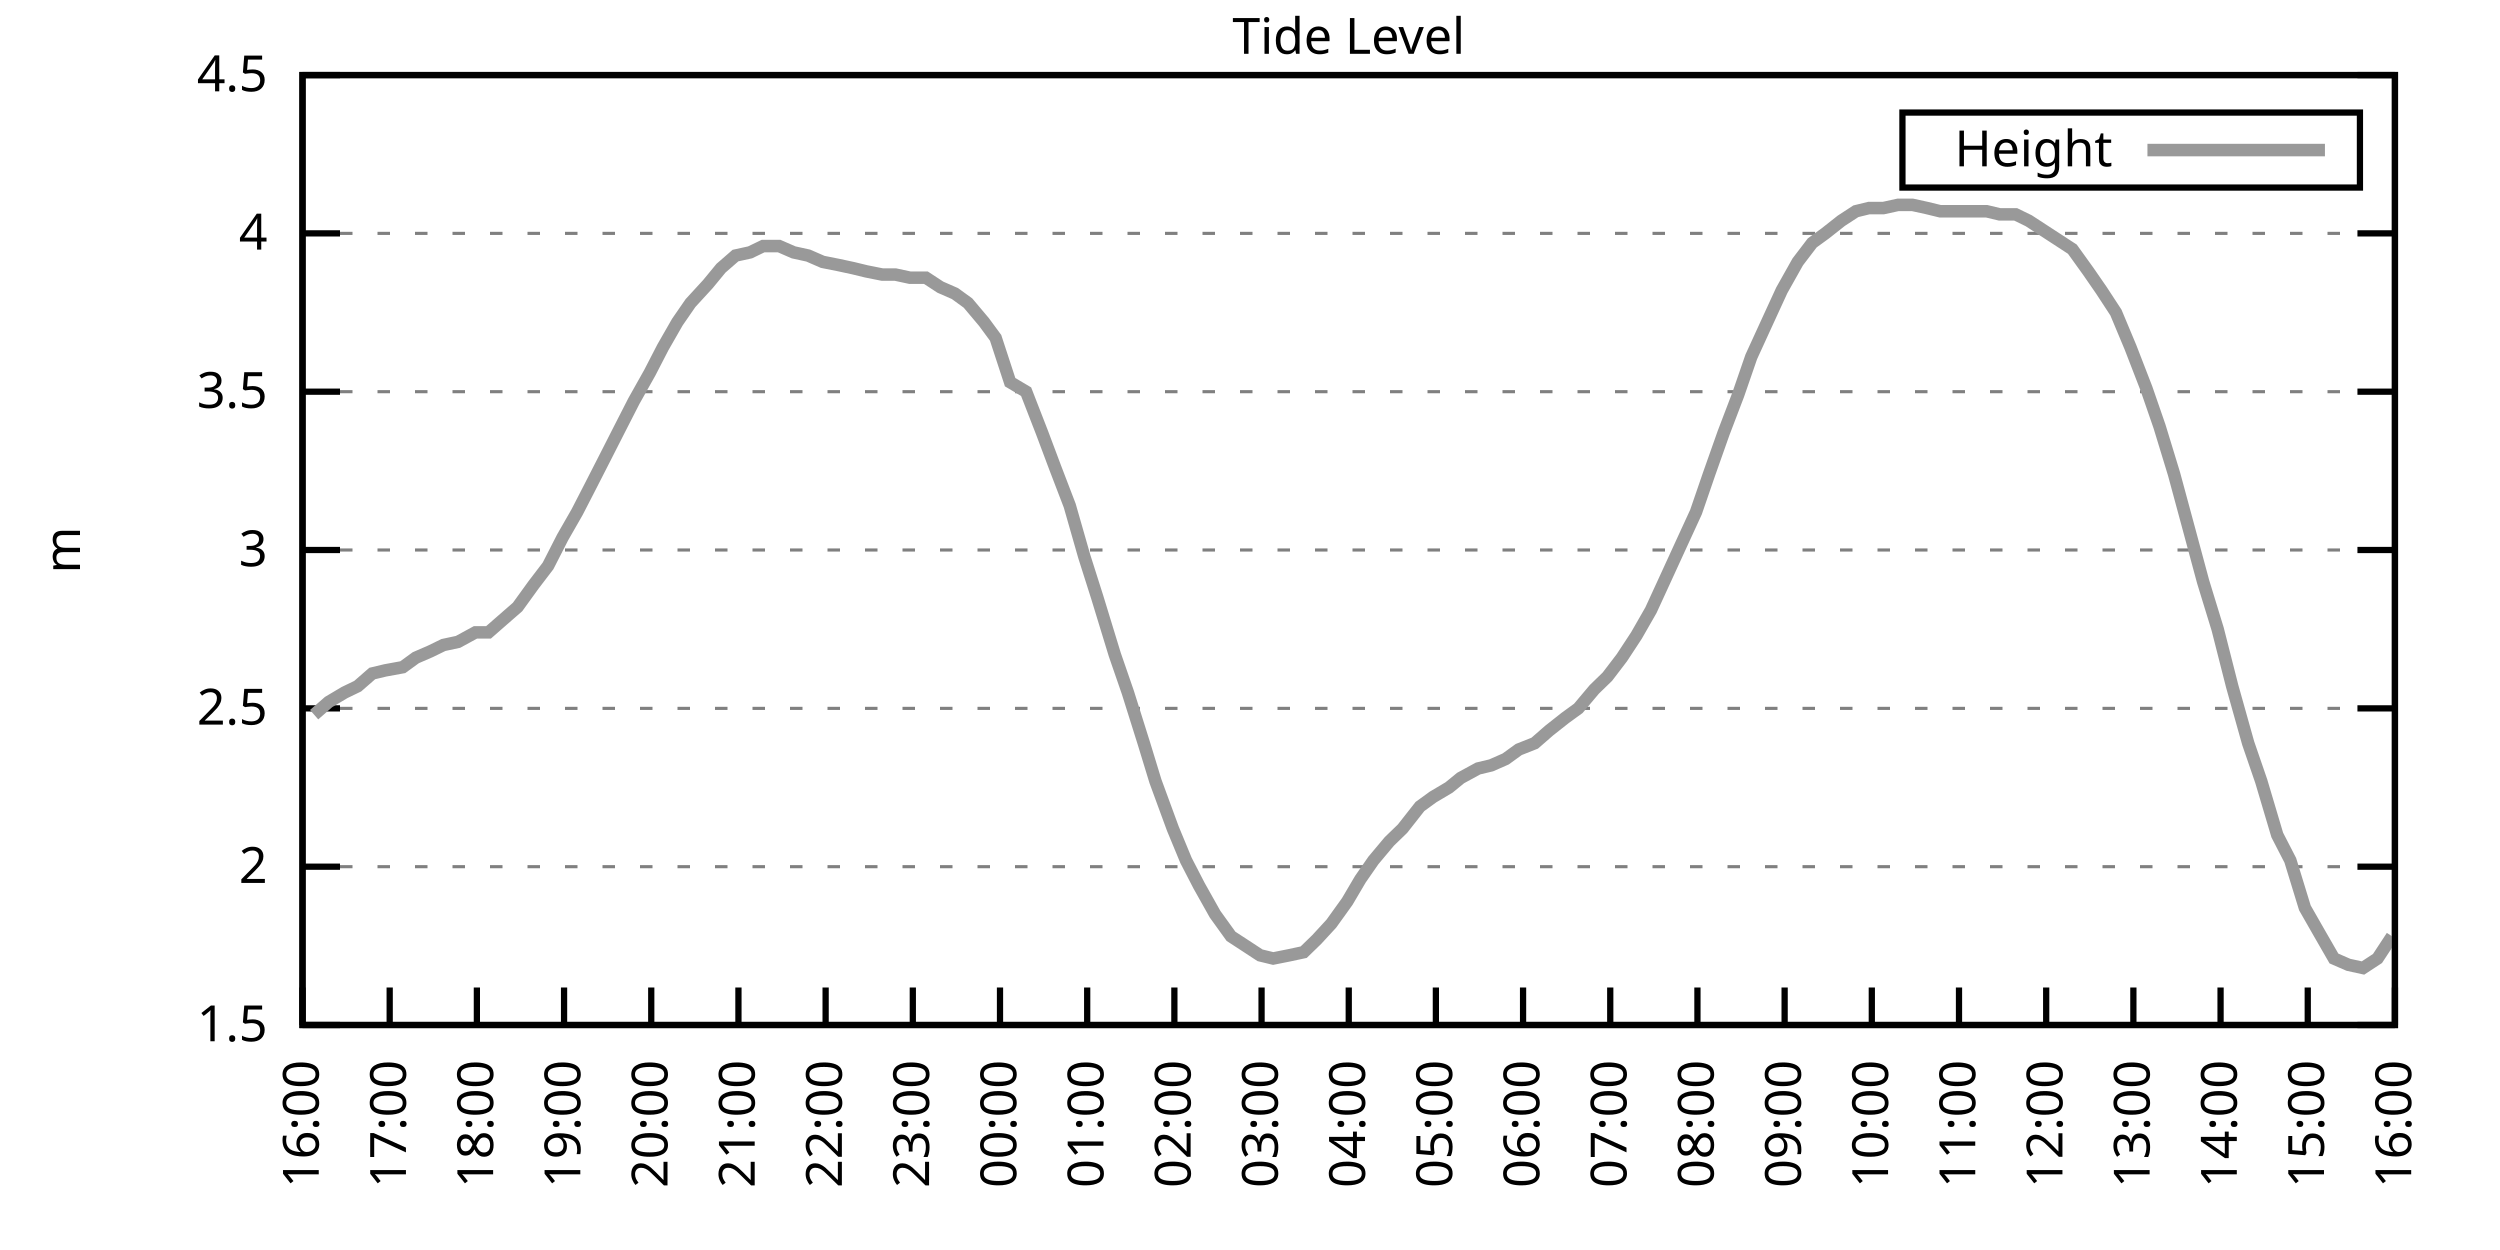
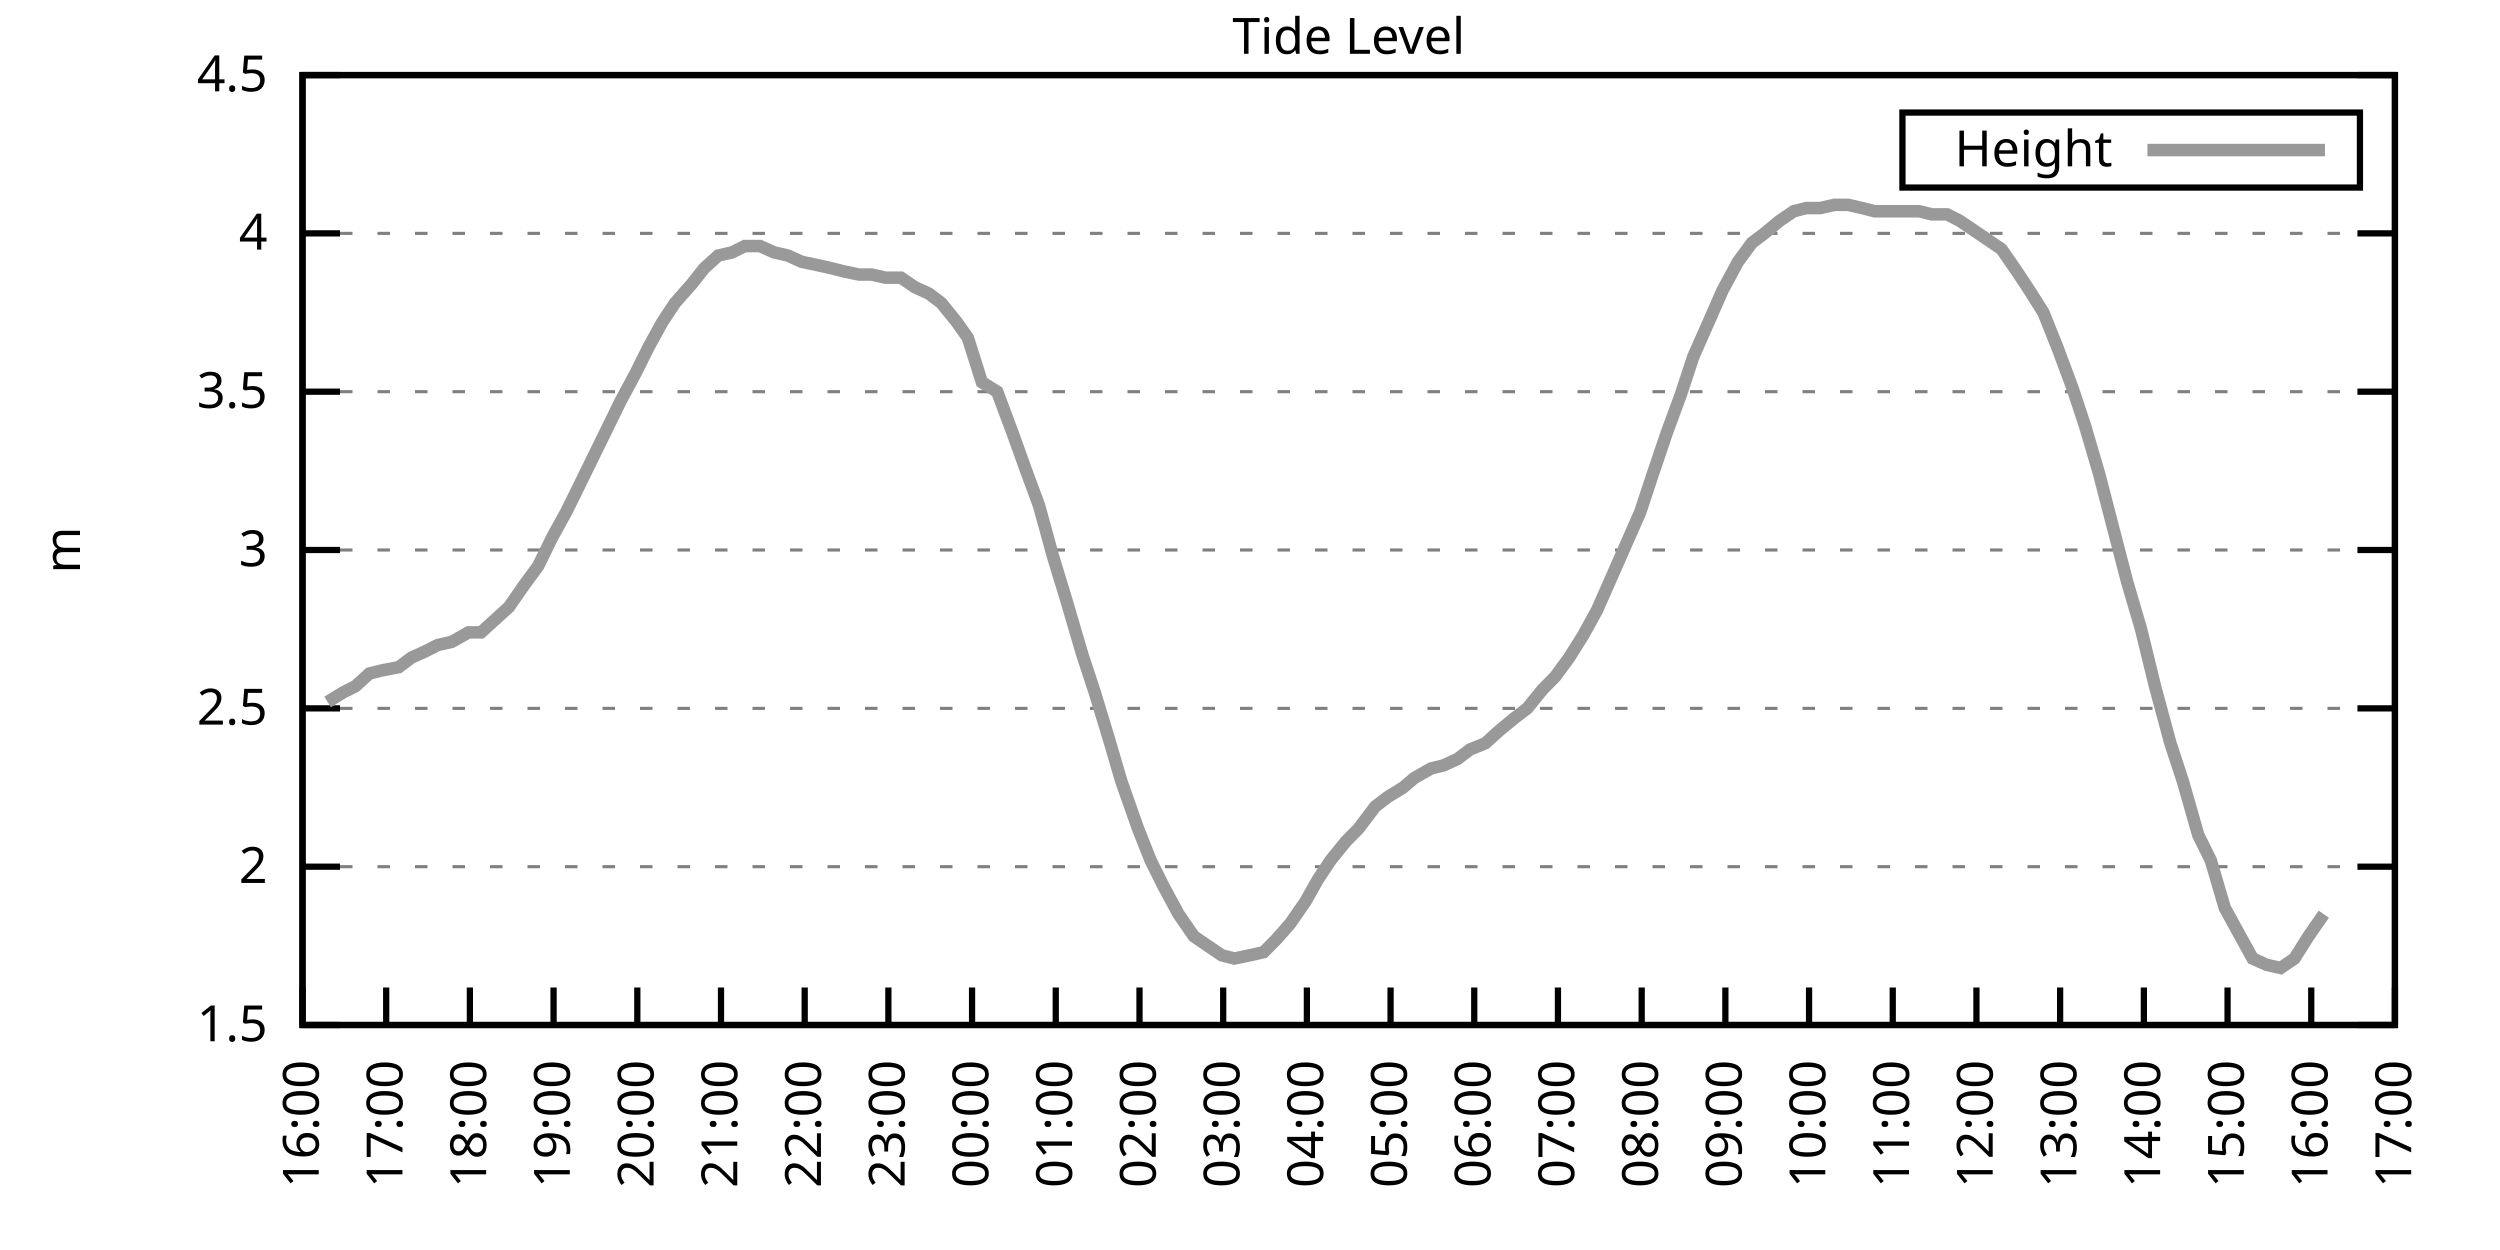
<svg xmlns="http://www.w3.org/2000/svg" xmlns:xlink="http://www.w3.org/1999/xlink" width="400" height="200" viewBox="0 0 400 200">
  <g id="gnuplot_canvas">
    <rect x="0" y="0" width="400" height="200" fill="none" />
    <defs>
      <circle id="gpDot" r="0.5" stroke-width="0.5" stroke="currentColor" />
      <path id="gpPt0" stroke-width="0.333" stroke="currentColor" d="M-1,0 h2 M0,-1 v2" />
      <path id="gpPt1" stroke-width="0.333" stroke="currentColor" d="M-1,-1 L1,1 M1,-1 L-1,1" />
      <path id="gpPt2" stroke-width="0.333" stroke="currentColor" d="M-1,0 L1,0 M0,-1 L0,1 M-1,-1 L1,1 M-1,1 L1,-1" />
      <rect id="gpPt3" stroke-width="0.333" stroke="currentColor" x="-1" y="-1" width="2" height="2" />
      <rect id="gpPt4" stroke-width="0.333" stroke="currentColor" fill="currentColor" x="-1" y="-1" width="2" height="2" />
      <circle id="gpPt5" stroke-width="0.333" stroke="currentColor" cx="0" cy="0" r="1" />
      <use xlink:href="#gpPt5" id="gpPt6" fill="currentColor" stroke="none" />
      <path id="gpPt7" stroke-width="0.333" stroke="currentColor" d="M0,-1.33 L-1.33,0.67 L1.33,0.67 z" />
      <use xlink:href="#gpPt7" id="gpPt8" fill="currentColor" stroke="none" />
      <use xlink:href="#gpPt7" id="gpPt9" stroke="currentColor" transform="rotate(180)" />
      <use xlink:href="#gpPt9" id="gpPt10" fill="currentColor" stroke="none" />
      <use xlink:href="#gpPt3" id="gpPt11" stroke="currentColor" transform="rotate(45)" />
      <use xlink:href="#gpPt11" id="gpPt12" fill="currentColor" stroke="none" />
      <path id="gpPt13" stroke-width="0.333" stroke="currentColor" d="M0,1.330 L1.265,0.411 L0.782,-1.067 L-0.782,-1.076 L-1.265,0.411 z" />
      <use xlink:href="#gpPt13" id="gpPt14" fill="currentColor" stroke="none" />
      <filter id="textbox" filterUnits="objectBoundingBox" x="0" y="0" height="1" width="1">
        <feFlood flood-color="white" flood-opacity="1" result="bgnd" />
        <feComposite in="SourceGraphic" in2="bgnd" operator="atop" />
      </filter>
      <filter id="greybox" filterUnits="objectBoundingBox" x="0" y="0" height="1" width="1">
        <feFlood flood-color="lightgrey" flood-opacity="1" result="grey" />
        <feComposite in="SourceGraphic" in2="grey" operator="atop" />
      </filter>
    </defs>
    <g fill="none" color="white" stroke="currentColor" stroke-width="1.00" stroke-linecap="butt" stroke-linejoin="miter">
</g>
    <g fill="none" color="black" stroke="currentColor" stroke-width="1.00" stroke-linecap="butt" stroke-linejoin="miter">
      <g stroke="none" shape-rendering="crispEdges">
        <polygon fill="rgb(255, 255, 255)" points="48.40,164.00 383.18,164.00 383.18,12.02 48.40,12.02 " />
      </g>
    </g>
    <g fill="none" color="black" stroke="currentColor" stroke-width="1.00" stroke-linecap="butt" stroke-linejoin="miter">
</g>
    <g fill="none" color="black" stroke="black" stroke-width="0.50" stroke-linecap="butt" stroke-linejoin="miter">
</g>
    <g fill="none" color="gray" stroke="currentColor" stroke-width="0.50" stroke-linecap="butt" stroke-linejoin="miter">
      <path stroke="gray" stroke-dasharray="2,4" class="gridline" d="M48.40,164.00 L383.19,164.00  " />
    </g>
    <g fill="none" color="gray" stroke="gray" stroke-width="1.00" stroke-linecap="butt" stroke-linejoin="miter">
</g>
    <g fill="none" color="black" stroke="currentColor" stroke-width="1.00" stroke-linecap="butt" stroke-linejoin="miter">
      <path stroke="black" d="M48.40,164.00 L54.40,164.00 M383.19,164.00 L377.19,164.00  " />
      <g transform="translate(42.80,166.60)" stroke="none" fill="black" font-family="Sans" font-size="8.00" text-anchor="end">
        <text>
          <tspan font-family="Sans"> 1.5</tspan>
        </text>
      </g>
    </g>
    <g fill="none" color="black" stroke="currentColor" stroke-width="1.00" stroke-linecap="butt" stroke-linejoin="miter">
</g>
    <g fill="none" color="black" stroke="black" stroke-width="0.50" stroke-linecap="butt" stroke-linejoin="miter">
</g>
    <g fill="none" color="gray" stroke="currentColor" stroke-width="0.50" stroke-linecap="butt" stroke-linejoin="miter">
      <path stroke="gray" stroke-dasharray="2,4" class="gridline" d="M48.40,138.67 L383.19,138.67  " />
    </g>
    <g fill="none" color="gray" stroke="gray" stroke-width="1.00" stroke-linecap="butt" stroke-linejoin="miter">
</g>
    <g fill="none" color="black" stroke="currentColor" stroke-width="1.00" stroke-linecap="butt" stroke-linejoin="miter">
      <path stroke="black" d="M48.40,138.67 L54.40,138.67 M383.19,138.67 L377.19,138.67  " />
      <g transform="translate(42.80,141.27)" stroke="none" fill="black" font-family="Sans" font-size="8.00" text-anchor="end">
        <text>
          <tspan font-family="Sans"> 2</tspan>
        </text>
      </g>
    </g>
    <g fill="none" color="black" stroke="currentColor" stroke-width="1.00" stroke-linecap="butt" stroke-linejoin="miter">
</g>
    <g fill="none" color="black" stroke="black" stroke-width="0.50" stroke-linecap="butt" stroke-linejoin="miter">
</g>
    <g fill="none" color="gray" stroke="currentColor" stroke-width="0.50" stroke-linecap="butt" stroke-linejoin="miter">
      <path stroke="gray" stroke-dasharray="2,4" class="gridline" d="M48.40,113.34 L383.19,113.34  " />
    </g>
    <g fill="none" color="gray" stroke="gray" stroke-width="1.00" stroke-linecap="butt" stroke-linejoin="miter">
</g>
    <g fill="none" color="black" stroke="currentColor" stroke-width="1.00" stroke-linecap="butt" stroke-linejoin="miter">
      <path stroke="black" d="M48.40,113.34 L54.40,113.34 M383.19,113.34 L377.19,113.34  " />
      <g transform="translate(42.80,115.94)" stroke="none" fill="black" font-family="Sans" font-size="8.00" text-anchor="end">
        <text>
          <tspan font-family="Sans"> 2.5</tspan>
        </text>
      </g>
    </g>
    <g fill="none" color="black" stroke="currentColor" stroke-width="1.00" stroke-linecap="butt" stroke-linejoin="miter">
</g>
    <g fill="none" color="black" stroke="black" stroke-width="0.50" stroke-linecap="butt" stroke-linejoin="miter">
</g>
    <g fill="none" color="gray" stroke="currentColor" stroke-width="0.50" stroke-linecap="butt" stroke-linejoin="miter">
      <path stroke="gray" stroke-dasharray="2,4" class="gridline" d="M48.40,88.00 L383.19,88.00  " />
    </g>
    <g fill="none" color="gray" stroke="gray" stroke-width="1.00" stroke-linecap="butt" stroke-linejoin="miter">
</g>
    <g fill="none" color="black" stroke="currentColor" stroke-width="1.00" stroke-linecap="butt" stroke-linejoin="miter">
      <path stroke="black" d="M48.40,88.00 L54.40,88.00 M383.19,88.00 L377.19,88.00  " />
      <g transform="translate(42.80,90.60)" stroke="none" fill="black" font-family="Sans" font-size="8.00" text-anchor="end">
        <text>
          <tspan font-family="Sans"> 3</tspan>
        </text>
      </g>
    </g>
    <g fill="none" color="black" stroke="currentColor" stroke-width="1.00" stroke-linecap="butt" stroke-linejoin="miter">
</g>
    <g fill="none" color="black" stroke="black" stroke-width="0.50" stroke-linecap="butt" stroke-linejoin="miter">
</g>
    <g fill="none" color="gray" stroke="currentColor" stroke-width="0.50" stroke-linecap="butt" stroke-linejoin="miter">
      <path stroke="gray" stroke-dasharray="2,4" class="gridline" d="M48.40,62.67 L383.19,62.67  " />
    </g>
    <g fill="none" color="gray" stroke="gray" stroke-width="1.00" stroke-linecap="butt" stroke-linejoin="miter">
</g>
    <g fill="none" color="black" stroke="currentColor" stroke-width="1.00" stroke-linecap="butt" stroke-linejoin="miter">
      <path stroke="black" d="M48.40,62.67 L54.40,62.67 M383.19,62.67 L377.19,62.67  " />
      <g transform="translate(42.80,65.27)" stroke="none" fill="black" font-family="Sans" font-size="8.00" text-anchor="end">
        <text>
          <tspan font-family="Sans"> 3.5</tspan>
        </text>
      </g>
    </g>
    <g fill="none" color="black" stroke="currentColor" stroke-width="1.00" stroke-linecap="butt" stroke-linejoin="miter">
</g>
    <g fill="none" color="black" stroke="black" stroke-width="0.50" stroke-linecap="butt" stroke-linejoin="miter">
</g>
    <g fill="none" color="gray" stroke="currentColor" stroke-width="0.50" stroke-linecap="butt" stroke-linejoin="miter">
      <path stroke="gray" stroke-dasharray="2,4" class="gridline" d="M48.40,37.34 L383.19,37.34  " />
    </g>
    <g fill="none" color="gray" stroke="gray" stroke-width="1.00" stroke-linecap="butt" stroke-linejoin="miter">
</g>
    <g fill="none" color="black" stroke="currentColor" stroke-width="1.00" stroke-linecap="butt" stroke-linejoin="miter">
      <path stroke="black" d="M48.40,37.34 L54.40,37.34 M383.19,37.34 L377.19,37.34  " />
      <g transform="translate(42.80,39.94)" stroke="none" fill="black" font-family="Sans" font-size="8.00" text-anchor="end">
        <text>
          <tspan font-family="Sans"> 4</tspan>
        </text>
      </g>
    </g>
    <g fill="none" color="black" stroke="currentColor" stroke-width="1.00" stroke-linecap="butt" stroke-linejoin="miter">
</g>
    <g fill="none" color="black" stroke="black" stroke-width="0.50" stroke-linecap="butt" stroke-linejoin="miter">
</g>
    <g fill="none" color="gray" stroke="currentColor" stroke-width="0.50" stroke-linecap="butt" stroke-linejoin="miter">
      <path stroke="gray" stroke-dasharray="2,4" class="gridline" d="M48.40,12.01 L383.19,12.01  " />
    </g>
    <g fill="none" color="gray" stroke="gray" stroke-width="1.00" stroke-linecap="butt" stroke-linejoin="miter">
</g>
    <g fill="none" color="black" stroke="currentColor" stroke-width="1.00" stroke-linecap="butt" stroke-linejoin="miter">
      <path stroke="black" d="M48.40,12.01 L54.40,12.01 M383.19,12.01 L377.19,12.01  " />
      <g transform="translate(42.80,14.61)" stroke="none" fill="black" font-family="Sans" font-size="8.00" text-anchor="end">
        <text>
          <tspan font-family="Sans"> 4.5</tspan>
        </text>
      </g>
    </g>
    <g fill="none" color="black" stroke="currentColor" stroke-width="1.00" stroke-linecap="butt" stroke-linejoin="miter">
      <path stroke="black" d="M48.40,164.00 L48.40,158.00  " />
      <g transform="translate(51.00,169.60) rotate(270.00)" stroke="none" fill="black" font-family="Sans" font-size="8.00" text-anchor="end">
        <text>
          <tspan font-family="Sans">16:00</tspan>
        </text>
      </g>
    </g>
    <g fill="none" color="black" stroke="currentColor" stroke-width="1.00" stroke-linecap="butt" stroke-linejoin="miter">
-       <path stroke="black" d="M62.35,164.00 L62.35,158.00  " />
-       <g transform="translate(64.95,169.60) rotate(270.00)" stroke="none" fill="black" font-family="Sans" font-size="8.00" text-anchor="end">
+       <path stroke="black" d="M61.79,164.00 L61.79,158.00  " />
+       <g transform="translate(64.39,169.60) rotate(270.00)" stroke="none" fill="black" font-family="Sans" font-size="8.00" text-anchor="end">
        <text>
          <tspan font-family="Sans">17:00</tspan>
        </text>
      </g>
    </g>
    <g fill="none" color="black" stroke="currentColor" stroke-width="1.00" stroke-linecap="butt" stroke-linejoin="miter">
-       <path stroke="black" d="M76.30,164.00 L76.30,158.00  " />
-       <g transform="translate(78.90,169.60) rotate(270.00)" stroke="none" fill="black" font-family="Sans" font-size="8.00" text-anchor="end">
+       <path stroke="black" d="M75.18,164.00 L75.18,158.00  " />
+       <g transform="translate(77.78,169.60) rotate(270.00)" stroke="none" fill="black" font-family="Sans" font-size="8.00" text-anchor="end">
        <text>
          <tspan font-family="Sans">18:00</tspan>
        </text>
      </g>
    </g>
    <g fill="none" color="black" stroke="currentColor" stroke-width="1.00" stroke-linecap="butt" stroke-linejoin="miter">
-       <path stroke="black" d="M90.25,164.00 L90.25,158.00  " />
-       <g transform="translate(92.85,169.60) rotate(270.00)" stroke="none" fill="black" font-family="Sans" font-size="8.00" text-anchor="end">
+       <path stroke="black" d="M88.57,164.00 L88.57,158.00  " />
+       <g transform="translate(91.17,169.60) rotate(270.00)" stroke="none" fill="black" font-family="Sans" font-size="8.00" text-anchor="end">
        <text>
          <tspan font-family="Sans">19:00</tspan>
        </text>
      </g>
    </g>
    <g fill="none" color="black" stroke="currentColor" stroke-width="1.00" stroke-linecap="butt" stroke-linejoin="miter">
-       <path stroke="black" d="M104.20,164.00 L104.20,158.00  " />
-       <g transform="translate(106.80,169.60) rotate(270.00)" stroke="none" fill="black" font-family="Sans" font-size="8.00" text-anchor="end">
+       <path stroke="black" d="M101.97,164.00 L101.97,158.00  " />
+       <g transform="translate(104.57,169.60) rotate(270.00)" stroke="none" fill="black" font-family="Sans" font-size="8.00" text-anchor="end">
        <text>
          <tspan font-family="Sans">20:00</tspan>
        </text>
      </g>
    </g>
    <g fill="none" color="black" stroke="currentColor" stroke-width="1.00" stroke-linecap="butt" stroke-linejoin="miter">
-       <path stroke="black" d="M118.15,164.00 L118.15,158.00  " />
-       <g transform="translate(120.75,169.60) rotate(270.00)" stroke="none" fill="black" font-family="Sans" font-size="8.00" text-anchor="end">
+       <path stroke="black" d="M115.36,164.00 L115.36,158.00  " />
+       <g transform="translate(117.96,169.60) rotate(270.00)" stroke="none" fill="black" font-family="Sans" font-size="8.00" text-anchor="end">
        <text>
          <tspan font-family="Sans">21:00</tspan>
        </text>
      </g>
    </g>
    <g fill="none" color="black" stroke="currentColor" stroke-width="1.00" stroke-linecap="butt" stroke-linejoin="miter">
-       <path stroke="black" d="M132.10,164.00 L132.10,158.00  " />
-       <g transform="translate(134.70,169.60) rotate(270.00)" stroke="none" fill="black" font-family="Sans" font-size="8.00" text-anchor="end">
+       <path stroke="black" d="M128.75,164.00 L128.75,158.00  " />
+       <g transform="translate(131.35,169.60) rotate(270.00)" stroke="none" fill="black" font-family="Sans" font-size="8.00" text-anchor="end">
        <text>
          <tspan font-family="Sans">22:00</tspan>
        </text>
      </g>
    </g>
    <g fill="none" color="black" stroke="currentColor" stroke-width="1.00" stroke-linecap="butt" stroke-linejoin="miter">
-       <path stroke="black" d="M146.05,164.00 L146.05,158.00  " />
-       <g transform="translate(148.65,169.60) rotate(270.00)" stroke="none" fill="black" font-family="Sans" font-size="8.00" text-anchor="end">
+       <path stroke="black" d="M142.14,164.00 L142.14,158.00  " />
+       <g transform="translate(144.74,169.60) rotate(270.00)" stroke="none" fill="black" font-family="Sans" font-size="8.00" text-anchor="end">
        <text>
          <tspan font-family="Sans">23:00</tspan>
        </text>
      </g>
    </g>
    <g fill="none" color="black" stroke="currentColor" stroke-width="1.00" stroke-linecap="butt" stroke-linejoin="miter">
-       <path stroke="black" d="M160.00,164.00 L160.00,158.00  " />
-       <g transform="translate(162.60,169.60) rotate(270.00)" stroke="none" fill="black" font-family="Sans" font-size="8.00" text-anchor="end">
+       <path stroke="black" d="M155.53,164.00 L155.53,158.00  " />
+       <g transform="translate(158.13,169.60) rotate(270.00)" stroke="none" fill="black" font-family="Sans" font-size="8.00" text-anchor="end">
        <text>
          <tspan font-family="Sans">00:00</tspan>
        </text>
      </g>
    </g>
    <g fill="none" color="black" stroke="currentColor" stroke-width="1.00" stroke-linecap="butt" stroke-linejoin="miter">
-       <path stroke="black" d="M173.95,164.00 L173.95,158.00  " />
-       <g transform="translate(176.55,169.60) rotate(270.00)" stroke="none" fill="black" font-family="Sans" font-size="8.00" text-anchor="end">
+       <path stroke="black" d="M168.92,164.00 L168.92,158.00  " />
+       <g transform="translate(171.52,169.60) rotate(270.00)" stroke="none" fill="black" font-family="Sans" font-size="8.00" text-anchor="end">
        <text>
          <tspan font-family="Sans">01:00</tspan>
        </text>
      </g>
    </g>
    <g fill="none" color="black" stroke="currentColor" stroke-width="1.00" stroke-linecap="butt" stroke-linejoin="miter">
-       <path stroke="black" d="M187.90,164.00 L187.90,158.00  " />
-       <g transform="translate(190.50,169.60) rotate(270.00)" stroke="none" fill="black" font-family="Sans" font-size="8.00" text-anchor="end">
+       <path stroke="black" d="M182.32,164.00 L182.32,158.00  " />
+       <g transform="translate(184.92,169.60) rotate(270.00)" stroke="none" fill="black" font-family="Sans" font-size="8.00" text-anchor="end">
        <text>
          <tspan font-family="Sans">02:00</tspan>
        </text>
      </g>
    </g>
    <g fill="none" color="black" stroke="currentColor" stroke-width="1.00" stroke-linecap="butt" stroke-linejoin="miter">
-       <path stroke="black" d="M201.85,164.00 L201.85,158.00  " />
-       <g transform="translate(204.45,169.60) rotate(270.00)" stroke="none" fill="black" font-family="Sans" font-size="8.00" text-anchor="end">
+       <path stroke="black" d="M195.71,164.00 L195.71,158.00  " />
+       <g transform="translate(198.31,169.60) rotate(270.00)" stroke="none" fill="black" font-family="Sans" font-size="8.00" text-anchor="end">
        <text>
          <tspan font-family="Sans">03:00</tspan>
        </text>
      </g>
    </g>
    <g fill="none" color="black" stroke="currentColor" stroke-width="1.00" stroke-linecap="butt" stroke-linejoin="miter">
-       <path stroke="black" d="M215.80,164.00 L215.80,158.00  " />
-       <g transform="translate(218.40,169.60) rotate(270.00)" stroke="none" fill="black" font-family="Sans" font-size="8.00" text-anchor="end">
+       <path stroke="black" d="M209.10,164.00 L209.10,158.00  " />
+       <g transform="translate(211.70,169.60) rotate(270.00)" stroke="none" fill="black" font-family="Sans" font-size="8.00" text-anchor="end">
        <text>
          <tspan font-family="Sans">04:00</tspan>
        </text>
      </g>
    </g>
    <g fill="none" color="black" stroke="currentColor" stroke-width="1.00" stroke-linecap="butt" stroke-linejoin="miter">
-       <path stroke="black" d="M229.74,164.00 L229.74,158.00  " />
-       <g transform="translate(232.34,169.60) rotate(270.00)" stroke="none" fill="black" font-family="Sans" font-size="8.00" text-anchor="end">
+       <path stroke="black" d="M222.49,164.00 L222.49,158.00  " />
+       <g transform="translate(225.09,169.60) rotate(270.00)" stroke="none" fill="black" font-family="Sans" font-size="8.00" text-anchor="end">
        <text>
          <tspan font-family="Sans">05:00</tspan>
        </text>
      </g>
    </g>
    <g fill="none" color="black" stroke="currentColor" stroke-width="1.00" stroke-linecap="butt" stroke-linejoin="miter">
-       <path stroke="black" d="M243.69,164.00 L243.69,158.00  " />
-       <g transform="translate(246.29,169.60) rotate(270.00)" stroke="none" fill="black" font-family="Sans" font-size="8.00" text-anchor="end">
+       <path stroke="black" d="M235.88,164.00 L235.88,158.00  " />
+       <g transform="translate(238.48,169.60) rotate(270.00)" stroke="none" fill="black" font-family="Sans" font-size="8.00" text-anchor="end">
        <text>
          <tspan font-family="Sans">06:00</tspan>
        </text>
      </g>
    </g>
    <g fill="none" color="black" stroke="currentColor" stroke-width="1.00" stroke-linecap="butt" stroke-linejoin="miter">
-       <path stroke="black" d="M257.64,164.00 L257.64,158.00  " />
-       <g transform="translate(260.24,169.60) rotate(270.00)" stroke="none" fill="black" font-family="Sans" font-size="8.00" text-anchor="end">
+       <path stroke="black" d="M249.27,164.00 L249.27,158.00  " />
+       <g transform="translate(251.87,169.60) rotate(270.00)" stroke="none" fill="black" font-family="Sans" font-size="8.00" text-anchor="end">
        <text>
          <tspan font-family="Sans">07:00</tspan>
        </text>
      </g>
    </g>
    <g fill="none" color="black" stroke="currentColor" stroke-width="1.00" stroke-linecap="butt" stroke-linejoin="miter">
-       <path stroke="black" d="M271.59,164.00 L271.59,158.00  " />
-       <g transform="translate(274.19,169.60) rotate(270.00)" stroke="none" fill="black" font-family="Sans" font-size="8.00" text-anchor="end">
+       <path stroke="black" d="M262.67,164.00 L262.67,158.00  " />
+       <g transform="translate(265.27,169.60) rotate(270.00)" stroke="none" fill="black" font-family="Sans" font-size="8.00" text-anchor="end">
        <text>
          <tspan font-family="Sans">08:00</tspan>
        </text>
      </g>
    </g>
    <g fill="none" color="black" stroke="currentColor" stroke-width="1.00" stroke-linecap="butt" stroke-linejoin="miter">
-       <path stroke="black" d="M285.54,164.00 L285.54,158.00  " />
-       <g transform="translate(288.14,169.60) rotate(270.00)" stroke="none" fill="black" font-family="Sans" font-size="8.00" text-anchor="end">
+       <path stroke="black" d="M276.06,164.00 L276.06,158.00  " />
+       <g transform="translate(278.66,169.60) rotate(270.00)" stroke="none" fill="black" font-family="Sans" font-size="8.00" text-anchor="end">
        <text>
          <tspan font-family="Sans">09:00</tspan>
        </text>
      </g>
    </g>
    <g fill="none" color="black" stroke="currentColor" stroke-width="1.00" stroke-linecap="butt" stroke-linejoin="miter">
-       <path stroke="black" d="M299.49,164.00 L299.49,158.00  " />
-       <g transform="translate(302.09,169.60) rotate(270.00)" stroke="none" fill="black" font-family="Sans" font-size="8.00" text-anchor="end">
+       <path stroke="black" d="M289.45,164.00 L289.45,158.00  " />
+       <g transform="translate(292.05,169.60) rotate(270.00)" stroke="none" fill="black" font-family="Sans" font-size="8.00" text-anchor="end">
        <text>
          <tspan font-family="Sans">10:00</tspan>
        </text>
      </g>
    </g>
    <g fill="none" color="black" stroke="currentColor" stroke-width="1.00" stroke-linecap="butt" stroke-linejoin="miter">
-       <path stroke="black" d="M313.44,164.00 L313.44,158.00  " />
-       <g transform="translate(316.04,169.60) rotate(270.00)" stroke="none" fill="black" font-family="Sans" font-size="8.00" text-anchor="end">
+       <path stroke="black" d="M302.84,164.00 L302.84,158.00  " />
+       <g transform="translate(305.44,169.60) rotate(270.00)" stroke="none" fill="black" font-family="Sans" font-size="8.00" text-anchor="end">
        <text>
          <tspan font-family="Sans">11:00</tspan>
        </text>
      </g>
    </g>
    <g fill="none" color="black" stroke="currentColor" stroke-width="1.00" stroke-linecap="butt" stroke-linejoin="miter">
-       <path stroke="black" d="M327.39,164.00 L327.39,158.00  " />
-       <g transform="translate(329.99,169.60) rotate(270.00)" stroke="none" fill="black" font-family="Sans" font-size="8.00" text-anchor="end">
+       <path stroke="black" d="M316.23,164.00 L316.23,158.00  " />
+       <g transform="translate(318.83,169.60) rotate(270.00)" stroke="none" fill="black" font-family="Sans" font-size="8.00" text-anchor="end">
        <text>
          <tspan font-family="Sans">12:00</tspan>
        </text>
      </g>
    </g>
    <g fill="none" color="black" stroke="currentColor" stroke-width="1.00" stroke-linecap="butt" stroke-linejoin="miter">
-       <path stroke="black" d="M341.34,164.00 L341.34,158.00  " />
-       <g transform="translate(343.94,169.60) rotate(270.00)" stroke="none" fill="black" font-family="Sans" font-size="8.00" text-anchor="end">
+       <path stroke="black" d="M329.62,164.00 L329.62,158.00  " />
+       <g transform="translate(332.22,169.60) rotate(270.00)" stroke="none" fill="black" font-family="Sans" font-size="8.00" text-anchor="end">
        <text>
          <tspan font-family="Sans">13:00</tspan>
        </text>
      </g>
    </g>
    <g fill="none" color="black" stroke="currentColor" stroke-width="1.00" stroke-linecap="butt" stroke-linejoin="miter">
-       <path stroke="black" d="M355.29,164.00 L355.29,158.00  " />
-       <g transform="translate(357.89,169.60) rotate(270.00)" stroke="none" fill="black" font-family="Sans" font-size="8.00" text-anchor="end">
+       <path stroke="black" d="M343.02,164.00 L343.02,158.00  " />
+       <g transform="translate(345.62,169.60) rotate(270.00)" stroke="none" fill="black" font-family="Sans" font-size="8.00" text-anchor="end">
        <text>
          <tspan font-family="Sans">14:00</tspan>
        </text>
      </g>
    </g>
    <g fill="none" color="black" stroke="currentColor" stroke-width="1.00" stroke-linecap="butt" stroke-linejoin="miter">
-       <path stroke="black" d="M369.24,164.00 L369.24,158.00  " />
-       <g transform="translate(371.84,169.60) rotate(270.00)" stroke="none" fill="black" font-family="Sans" font-size="8.00" text-anchor="end">
+       <path stroke="black" d="M356.41,164.00 L356.41,158.00  " />
+       <g transform="translate(359.01,169.60) rotate(270.00)" stroke="none" fill="black" font-family="Sans" font-size="8.00" text-anchor="end">
        <text>
          <tspan font-family="Sans">15:00</tspan>
+         </text>
+       </g>
+     </g>
+     <g fill="none" color="black" stroke="currentColor" stroke-width="1.00" stroke-linecap="butt" stroke-linejoin="miter">
+       <path stroke="black" d="M369.80,164.00 L369.80,158.00  " />
+       <g transform="translate(372.40,169.60) rotate(270.00)" stroke="none" fill="black" font-family="Sans" font-size="8.00" text-anchor="end">
+         <text>
+           <tspan font-family="Sans">16:00</tspan>
        </text>
      </g>
    </g>
    <g fill="none" color="black" stroke="currentColor" stroke-width="1.00" stroke-linecap="butt" stroke-linejoin="miter">
      <path stroke="black" d="M383.19,164.00 L383.19,158.00  " />
      <g transform="translate(385.79,169.60) rotate(270.00)" stroke="none" fill="black" font-family="Sans" font-size="8.00" text-anchor="end">
        <text>
-           <tspan font-family="Sans">16:00</tspan>
+           <tspan font-family="Sans">17:00</tspan>
        </text>
      </g>
    </g>
    <g fill="none" color="black" stroke="currentColor" stroke-width="1.00" stroke-linecap="butt" stroke-linejoin="miter">
</g>
    <g fill="none" color="black" stroke="currentColor" stroke-width="1.00" stroke-linecap="butt" stroke-linejoin="miter">
      <path stroke="black" d="M48.40,12.01 L48.40,164.00 L383.19,164.00 L383.19,12.01 L48.40,12.01 Z  " />
    </g>
    <g fill="none" color="black" stroke="currentColor" stroke-width="1.00" stroke-linecap="butt" stroke-linejoin="miter">
</g>
    <g fill="none" color="black" stroke="currentColor" stroke-width="1.00" stroke-linecap="butt" stroke-linejoin="miter">
      <path stroke="black" d="M304.39,30.01 L304.39,18.01 L377.59,18.01 L377.59,30.01 L304.39,30.01 Z  " />
    </g>
    <g id="Tide_level_plot_1">
      <g fill="none" color="white" stroke="black" stroke-width="2.00" stroke-linecap="butt" stroke-linejoin="miter">
</g>
      <g fill="none" color="black" stroke="currentColor" stroke-width="2.00" stroke-linecap="butt" stroke-linejoin="miter">
        <g transform="translate(337.99,26.61)" stroke="none" fill="black" font-family="Sans" font-size="8.00" text-anchor="end">
          <text>
            <tspan font-family="Sans">Height</tspan>
          </text>
        </g>
      </g>
      <g fill="none" color="black" stroke="currentColor" stroke-width="2.00" stroke-linecap="butt" stroke-linejoin="miter">
-         <path stroke="rgb(153, 153, 153)" d="M343.59,24.01 L371.99,24.01 M50.26,114.35 L52.58,112.32 L55.14,110.80 L57.23,109.79 L59.56,107.76 L61.65,107.26   L64.44,106.75 L66.53,105.23 L68.86,104.22 L70.95,103.20 L73.28,102.70 L76.07,101.18 L78.16,101.18 L80.48,99.15   L82.81,97.12 L85.37,93.58 L87.69,90.54 L90.02,85.98 L92.34,81.93 L94.43,77.87 L96.76,73.31 L99.08,68.75   L101.41,64.19 L103.97,59.63 L106.06,55.58 L108.38,51.53 L110.48,48.49 L113.27,45.45 L115.36,42.91 L117.68,40.89   L120.01,40.38 L122.10,39.37 L124.66,39.37 L126.98,40.38 L129.31,40.89 L131.63,41.90 L134.19,42.41 L136.51,42.91   L138.61,43.42 L141.16,43.93 L143.26,43.93 L145.58,44.43 L148.14,44.43 L150.46,45.95 L152.79,46.97 L154.88,48.49   L157.44,51.53 L159.30,54.06 L161.62,61.15 L164.18,62.67 L166.74,69.26 L168.83,74.83 L171.16,80.91 L173.48,89.02   L175.57,95.60 L178.36,104.72 L180.46,110.80 L183.01,118.91 L184.87,124.99 L187.66,132.59 L189.76,137.66 L191.85,141.71   L194.41,146.27 L196.96,149.81 L199.29,151.33 L201.61,152.85 L203.71,153.36 L206.26,152.85 L208.59,152.35 L210.68,150.32   L213.01,147.79 L215.56,144.24 L217.65,140.69 L219.75,137.66 L222.30,134.62 L224.40,132.59 L227.19,129.04 L229.28,127.52   L231.84,126.00 L233.70,124.48 L236.49,122.96 L238.58,122.46 L240.90,121.44 L243.00,119.92 L245.55,118.91 L247.88,116.88   L250.44,114.86 L252.53,113.34 L255.09,110.30 L257.18,108.27 L259.50,105.23 L261.83,101.68 L264.15,97.63 L266.48,92.56   L268.80,87.50 L271.36,81.93 L273.45,75.85 L275.78,69.26 L278.10,63.18 L280.20,57.10 L282.75,51.53 L285.08,46.46   L287.64,41.90 L289.96,38.86 L292.05,37.34 L294.61,35.32 L296.94,33.80 L299.03,33.29 L301.35,33.29 L303.68,32.78   L306.00,32.78 L308.33,33.29 L310.42,33.80 L315.53,33.80 L317.86,33.80 L319.95,34.30 L322.51,34.30 L324.60,35.32   L326.93,36.84 L329.25,38.35 L331.58,39.87 L334.13,43.42 L336.23,46.46 L338.55,50.01 L340.88,55.58 L343.43,62.17   L345.53,68.25 L347.85,75.85 L350.18,84.46 L352.50,93.07 L354.83,100.67 L357.15,109.79 L359.71,118.91 L361.80,124.99   L364.36,133.60 L366.45,137.66 L368.78,145.25 L371.10,149.31 L373.43,153.36 L375.75,154.37 L378.08,154.88 L380.40,153.36   L382.73,149.81  " />
+         <path stroke="rgb(153, 153, 153)" d="M343.59,24.01 L371.99,24.01 M52.42,112.32 L54.87,110.80 L56.88,109.79 L59.11,107.76 L61.12,107.26 L63.80,106.75   L65.81,105.23 L68.04,104.22 L70.05,103.20 L72.28,102.70 L74.96,101.18 L76.97,101.18 L79.20,99.15 L81.43,97.12   L83.89,93.58 L86.12,90.54 L88.35,85.98 L90.58,81.93 L92.59,77.87 L94.82,73.31 L97.06,68.75 L99.29,64.19   L101.74,59.63 L103.75,55.58 L105.98,51.53 L107.99,48.49 L110.67,45.45 L112.68,42.91 L114.91,40.89 L117.14,40.38   L119.15,39.37 L121.61,39.37 L123.84,40.38 L126.07,40.89 L128.30,41.90 L130.76,42.41 L132.99,42.91 L135.00,43.42   L137.45,43.93 L139.46,43.93 L141.69,44.43 L144.15,44.43 L146.38,45.95 L148.61,46.97 L150.62,48.49 L153.08,51.53   L154.86,54.06 L157.10,61.15 L159.55,62.67 L162.01,69.26 L164.01,74.83 L166.25,80.91 L168.48,89.02 L170.49,95.60   L173.17,104.72 L175.17,110.80 L177.63,118.91 L179.41,124.99 L182.09,132.59 L184.10,137.66 L186.11,141.71 L188.57,146.27   L191.02,149.81 L193.25,151.33 L195.48,152.85 L197.49,153.36 L199.95,152.85 L202.18,152.35 L204.19,150.32 L206.42,147.79   L208.88,144.24 L210.88,140.69 L212.89,137.66 L215.35,134.62 L217.36,132.59 L220.04,129.04 L222.04,127.52 L224.50,126.00   L226.29,124.48 L228.96,122.96 L230.97,122.46 L233.20,121.44 L235.21,119.92 L237.67,118.91 L239.90,116.88 L242.36,114.86   L244.36,113.34 L246.82,110.30 L248.83,108.27 L251.06,105.23 L253.29,101.68 L255.52,97.63 L257.76,92.56 L259.99,87.50   L262.44,81.93 L264.45,75.85 L266.68,69.26 L268.92,63.18 L270.92,57.10 L273.38,51.53 L275.61,46.46 L278.07,41.90   L280.30,38.86 L282.31,37.34 L284.76,35.32 L286.99,33.80 L289.00,33.29 L291.23,33.29 L293.47,32.78 L295.70,32.78   L297.93,33.29 L299.94,33.80 L304.85,33.80 L307.08,33.80 L309.09,34.30 L311.54,34.30 L313.55,35.32 L315.79,36.84   L318.02,38.35 L320.25,39.87 L322.70,43.42 L324.71,46.46 L326.95,50.01 L329.18,55.58 L331.63,62.17 L333.64,68.25   L335.87,75.85 L338.10,84.46 L340.34,93.07 L342.57,100.67 L344.80,109.79 L347.26,118.91 L349.26,124.99 L351.72,133.60   L353.73,137.66 L355.96,145.25 L358.19,149.31 L360.42,153.36 L362.66,154.37 L364.89,154.88 L367.12,153.36 L369.35,149.81   L371.81,146.27  " />
      </g>
    </g>
    <g fill="none" color="black" stroke="currentColor" stroke-width="2.00" stroke-linecap="butt" stroke-linejoin="miter">
</g>
    <g fill="none" color="black" stroke="black" stroke-width="1.00" stroke-linecap="butt" stroke-linejoin="miter">
</g>
    <g fill="none" color="black" stroke="currentColor" stroke-width="1.00" stroke-linecap="butt" stroke-linejoin="miter">
      <path stroke="black" d="M48.40,12.01 L48.40,164.00 L383.19,164.00 L383.19,12.01 L48.40,12.01 Z  " />
      <g transform="translate(12.80,88.01) rotate(270.00)" stroke="none" fill="black" font-family="Sans" font-size="8.00" text-anchor="middle">
        <text>
          <tspan font-family="Sans">m</tspan>
        </text>
      </g>
    </g>
    <g fill="none" color="black" stroke="currentColor" stroke-width="1.00" stroke-linecap="butt" stroke-linejoin="miter">
</g>
    <g fill="none" color="black" stroke="currentColor" stroke-width="1.00" stroke-linecap="butt" stroke-linejoin="miter">
      <g transform="translate(215.79,8.61)" stroke="none" fill="black" font-family="Sans" font-size="8.00" text-anchor="middle">
        <text>
          <tspan font-family="Sans">Tide Level</tspan>
        </text>
      </g>
    </g>
    <g fill="none" color="black" stroke="currentColor" stroke-width="1.00" stroke-linecap="butt" stroke-linejoin="miter">
</g>
  </g>
</svg>
